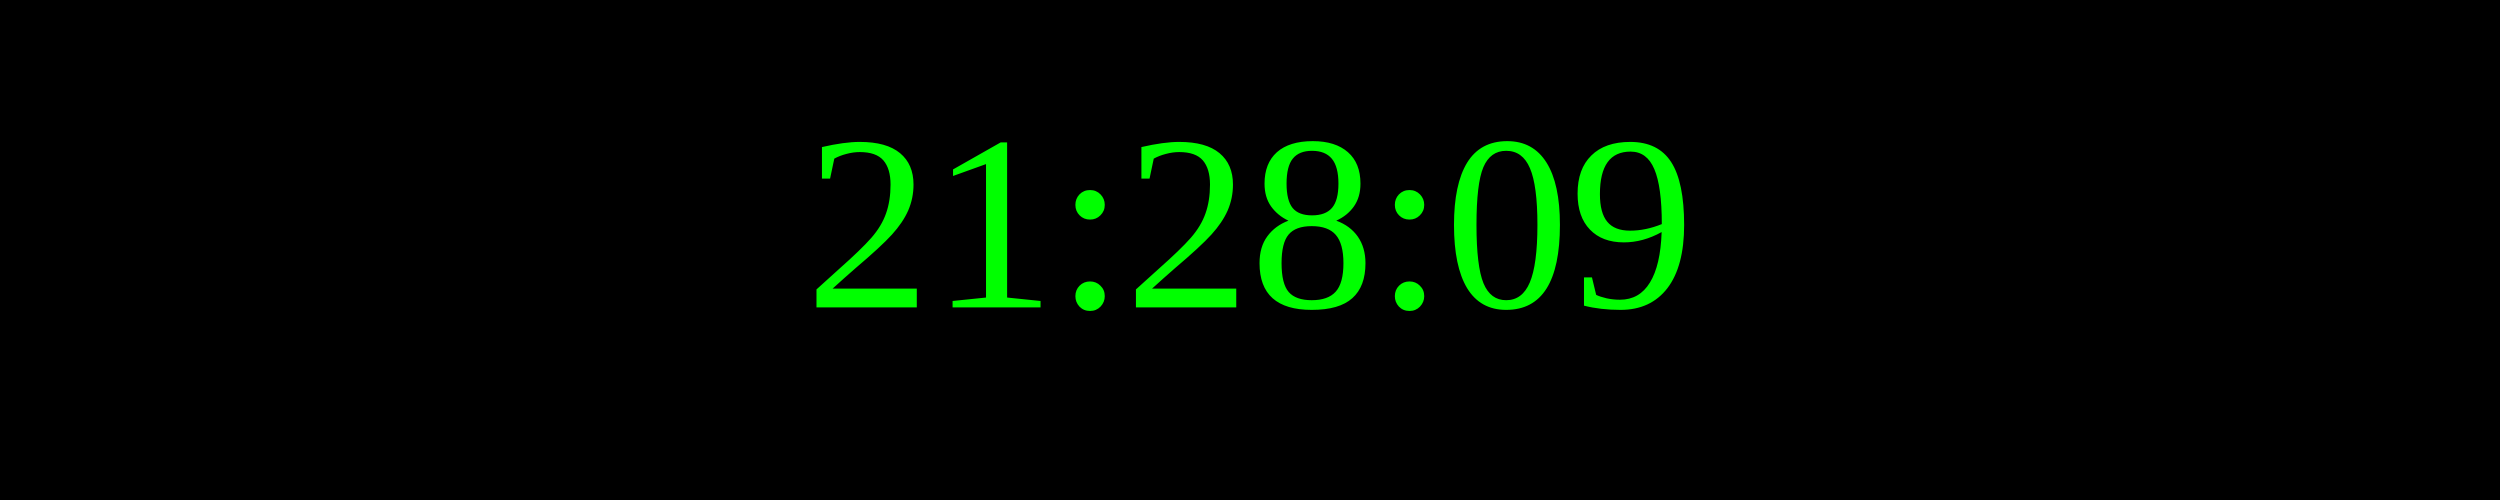
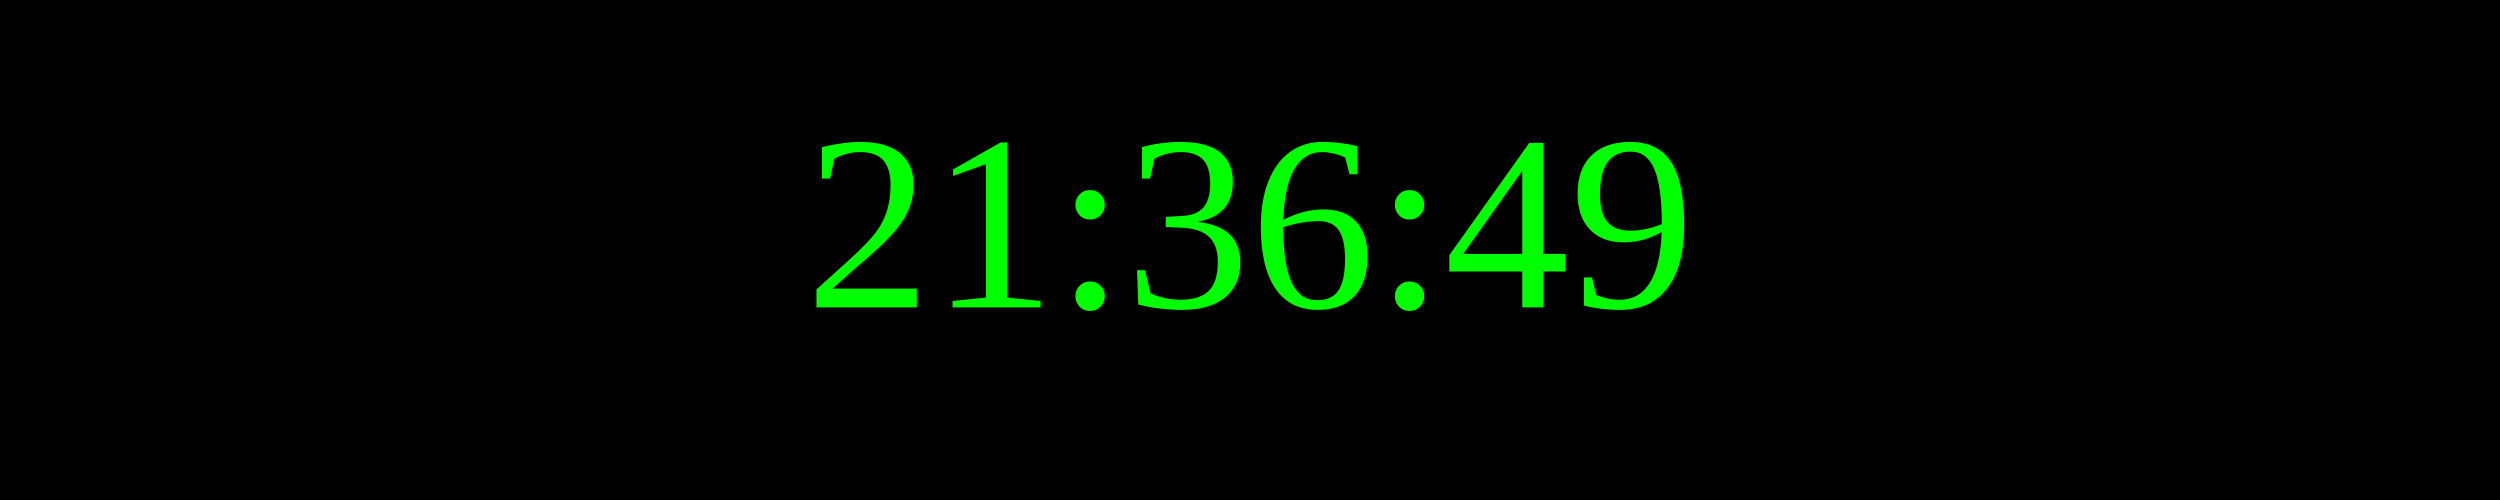
<svg xmlns="http://www.w3.org/2000/svg" width="250" height="50">
  <rect width="100%" height="100%" fill="black" />
  <text x="50%" y="50%" font-size="25" fill="lime" text-anchor="middle" dominant-baseline="middle">
- 21:28:09
+ 21:36:49
</text>
</svg>
